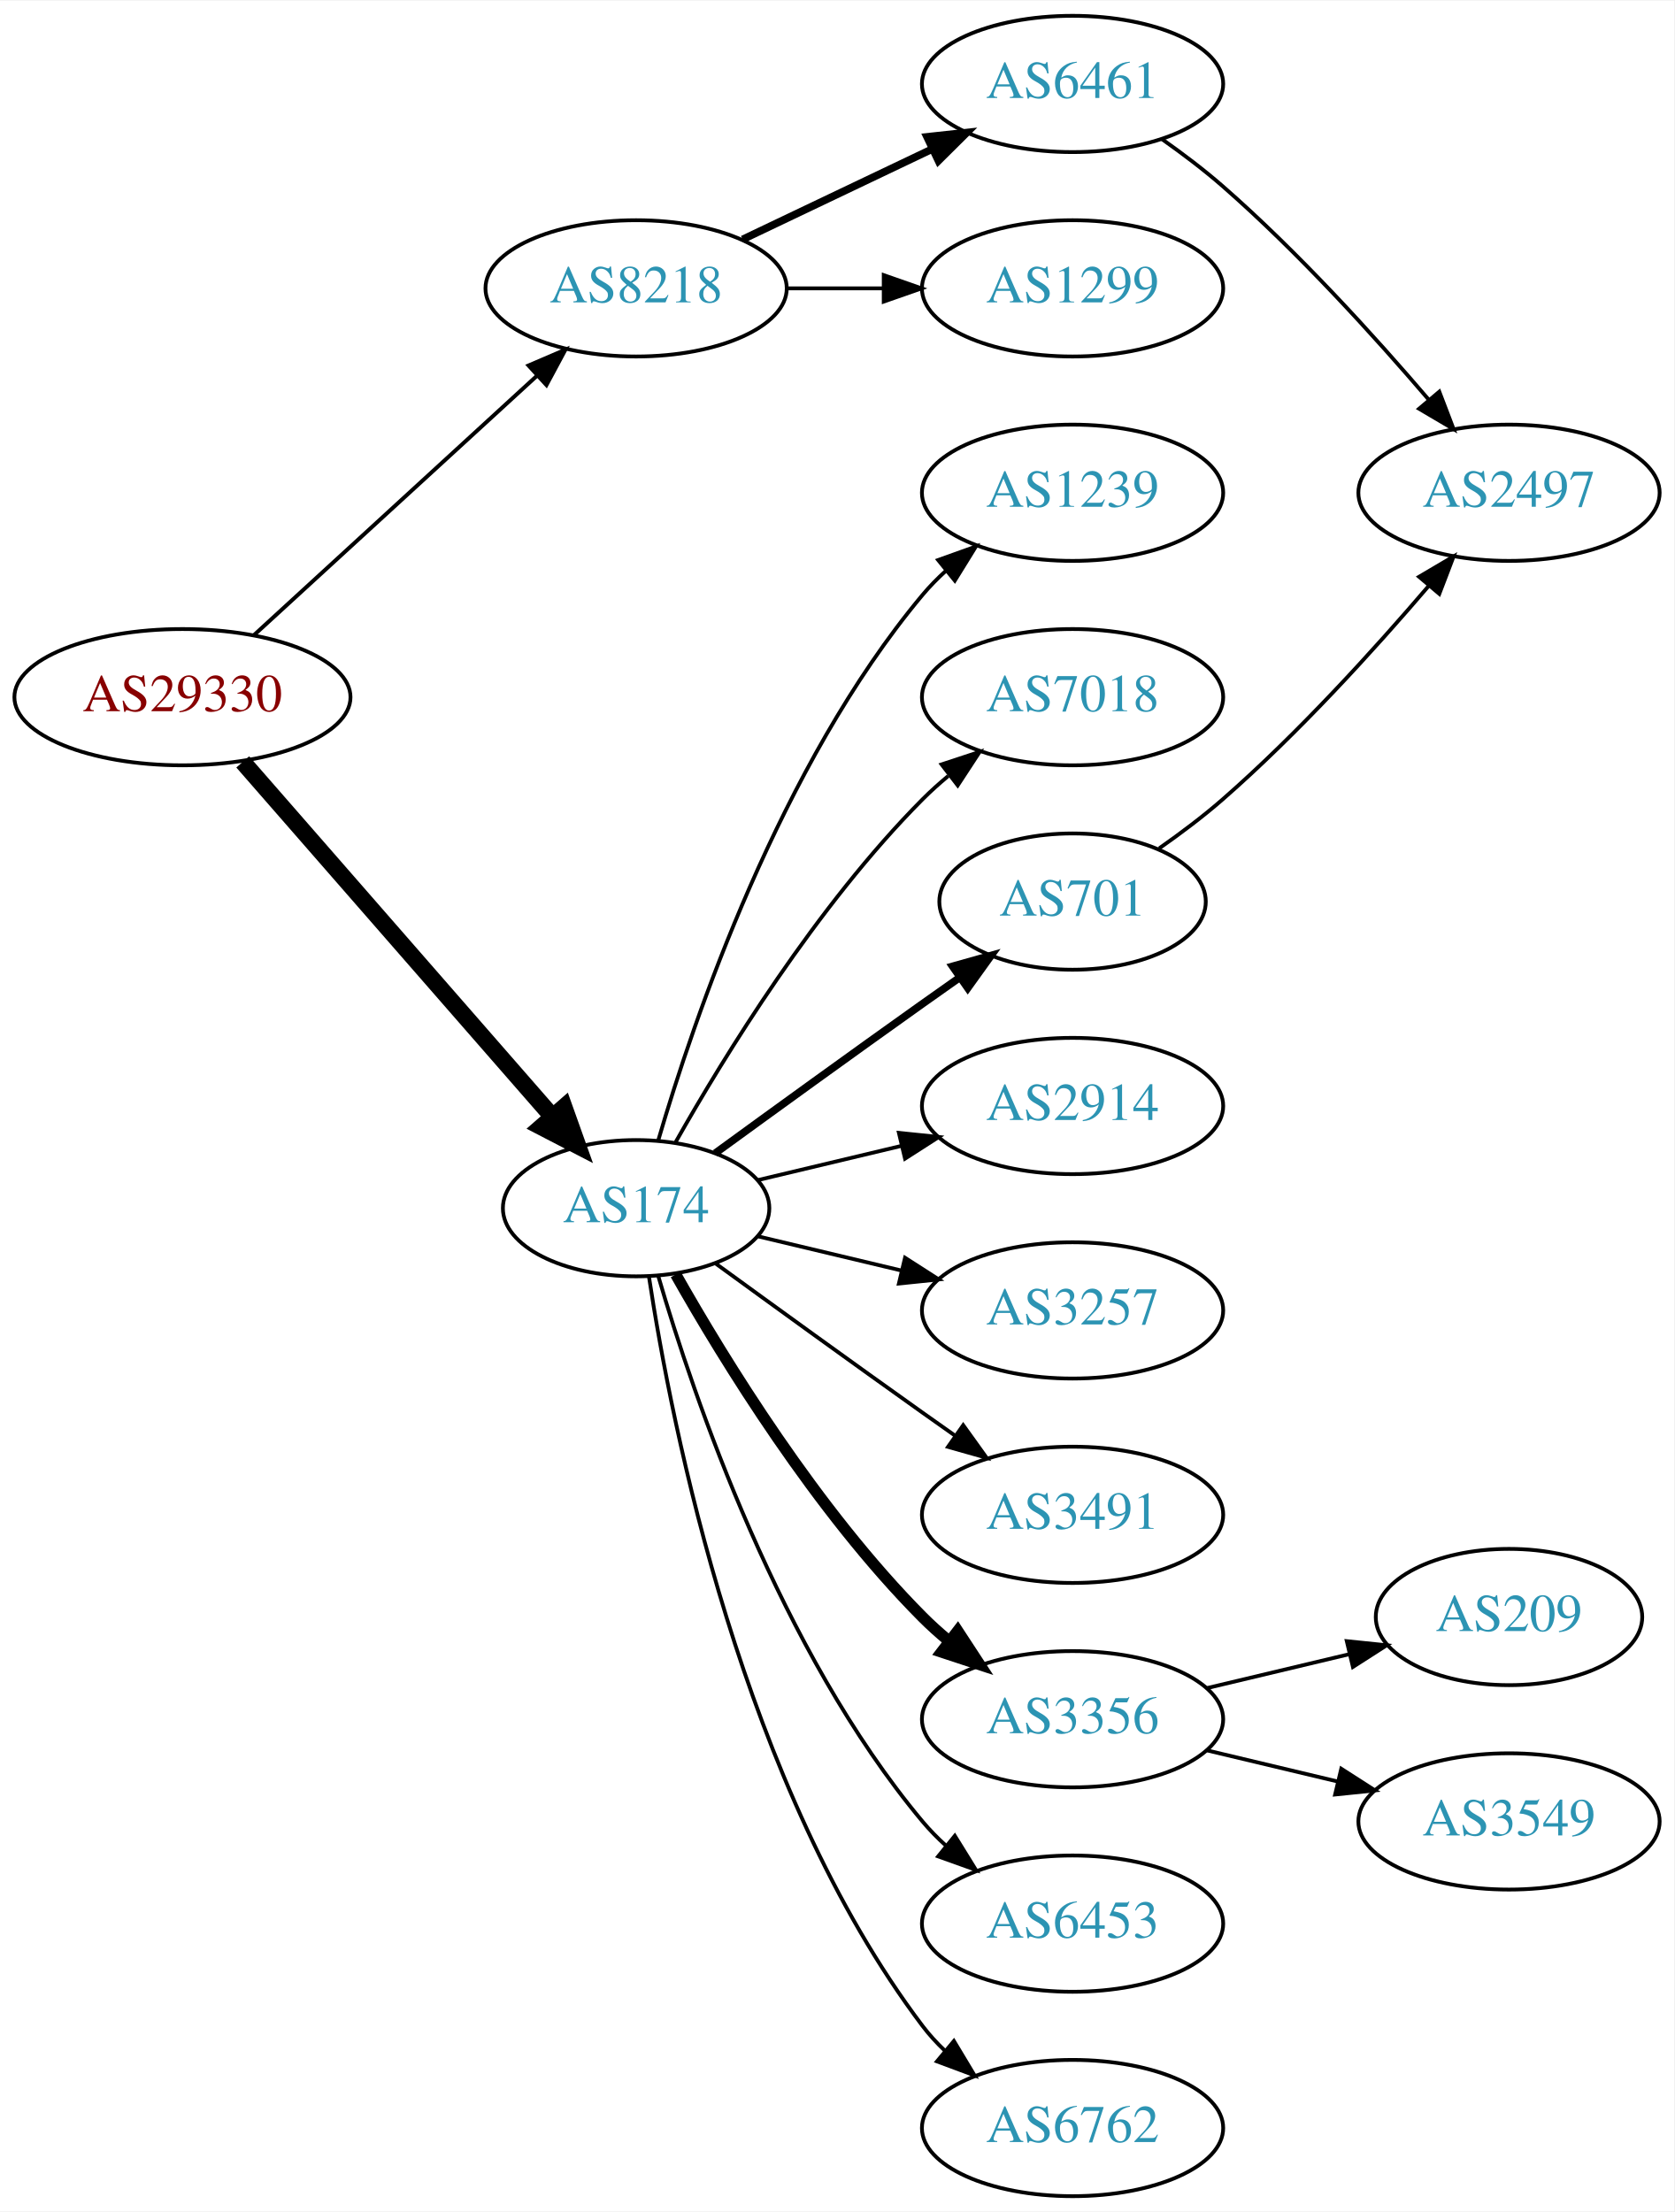
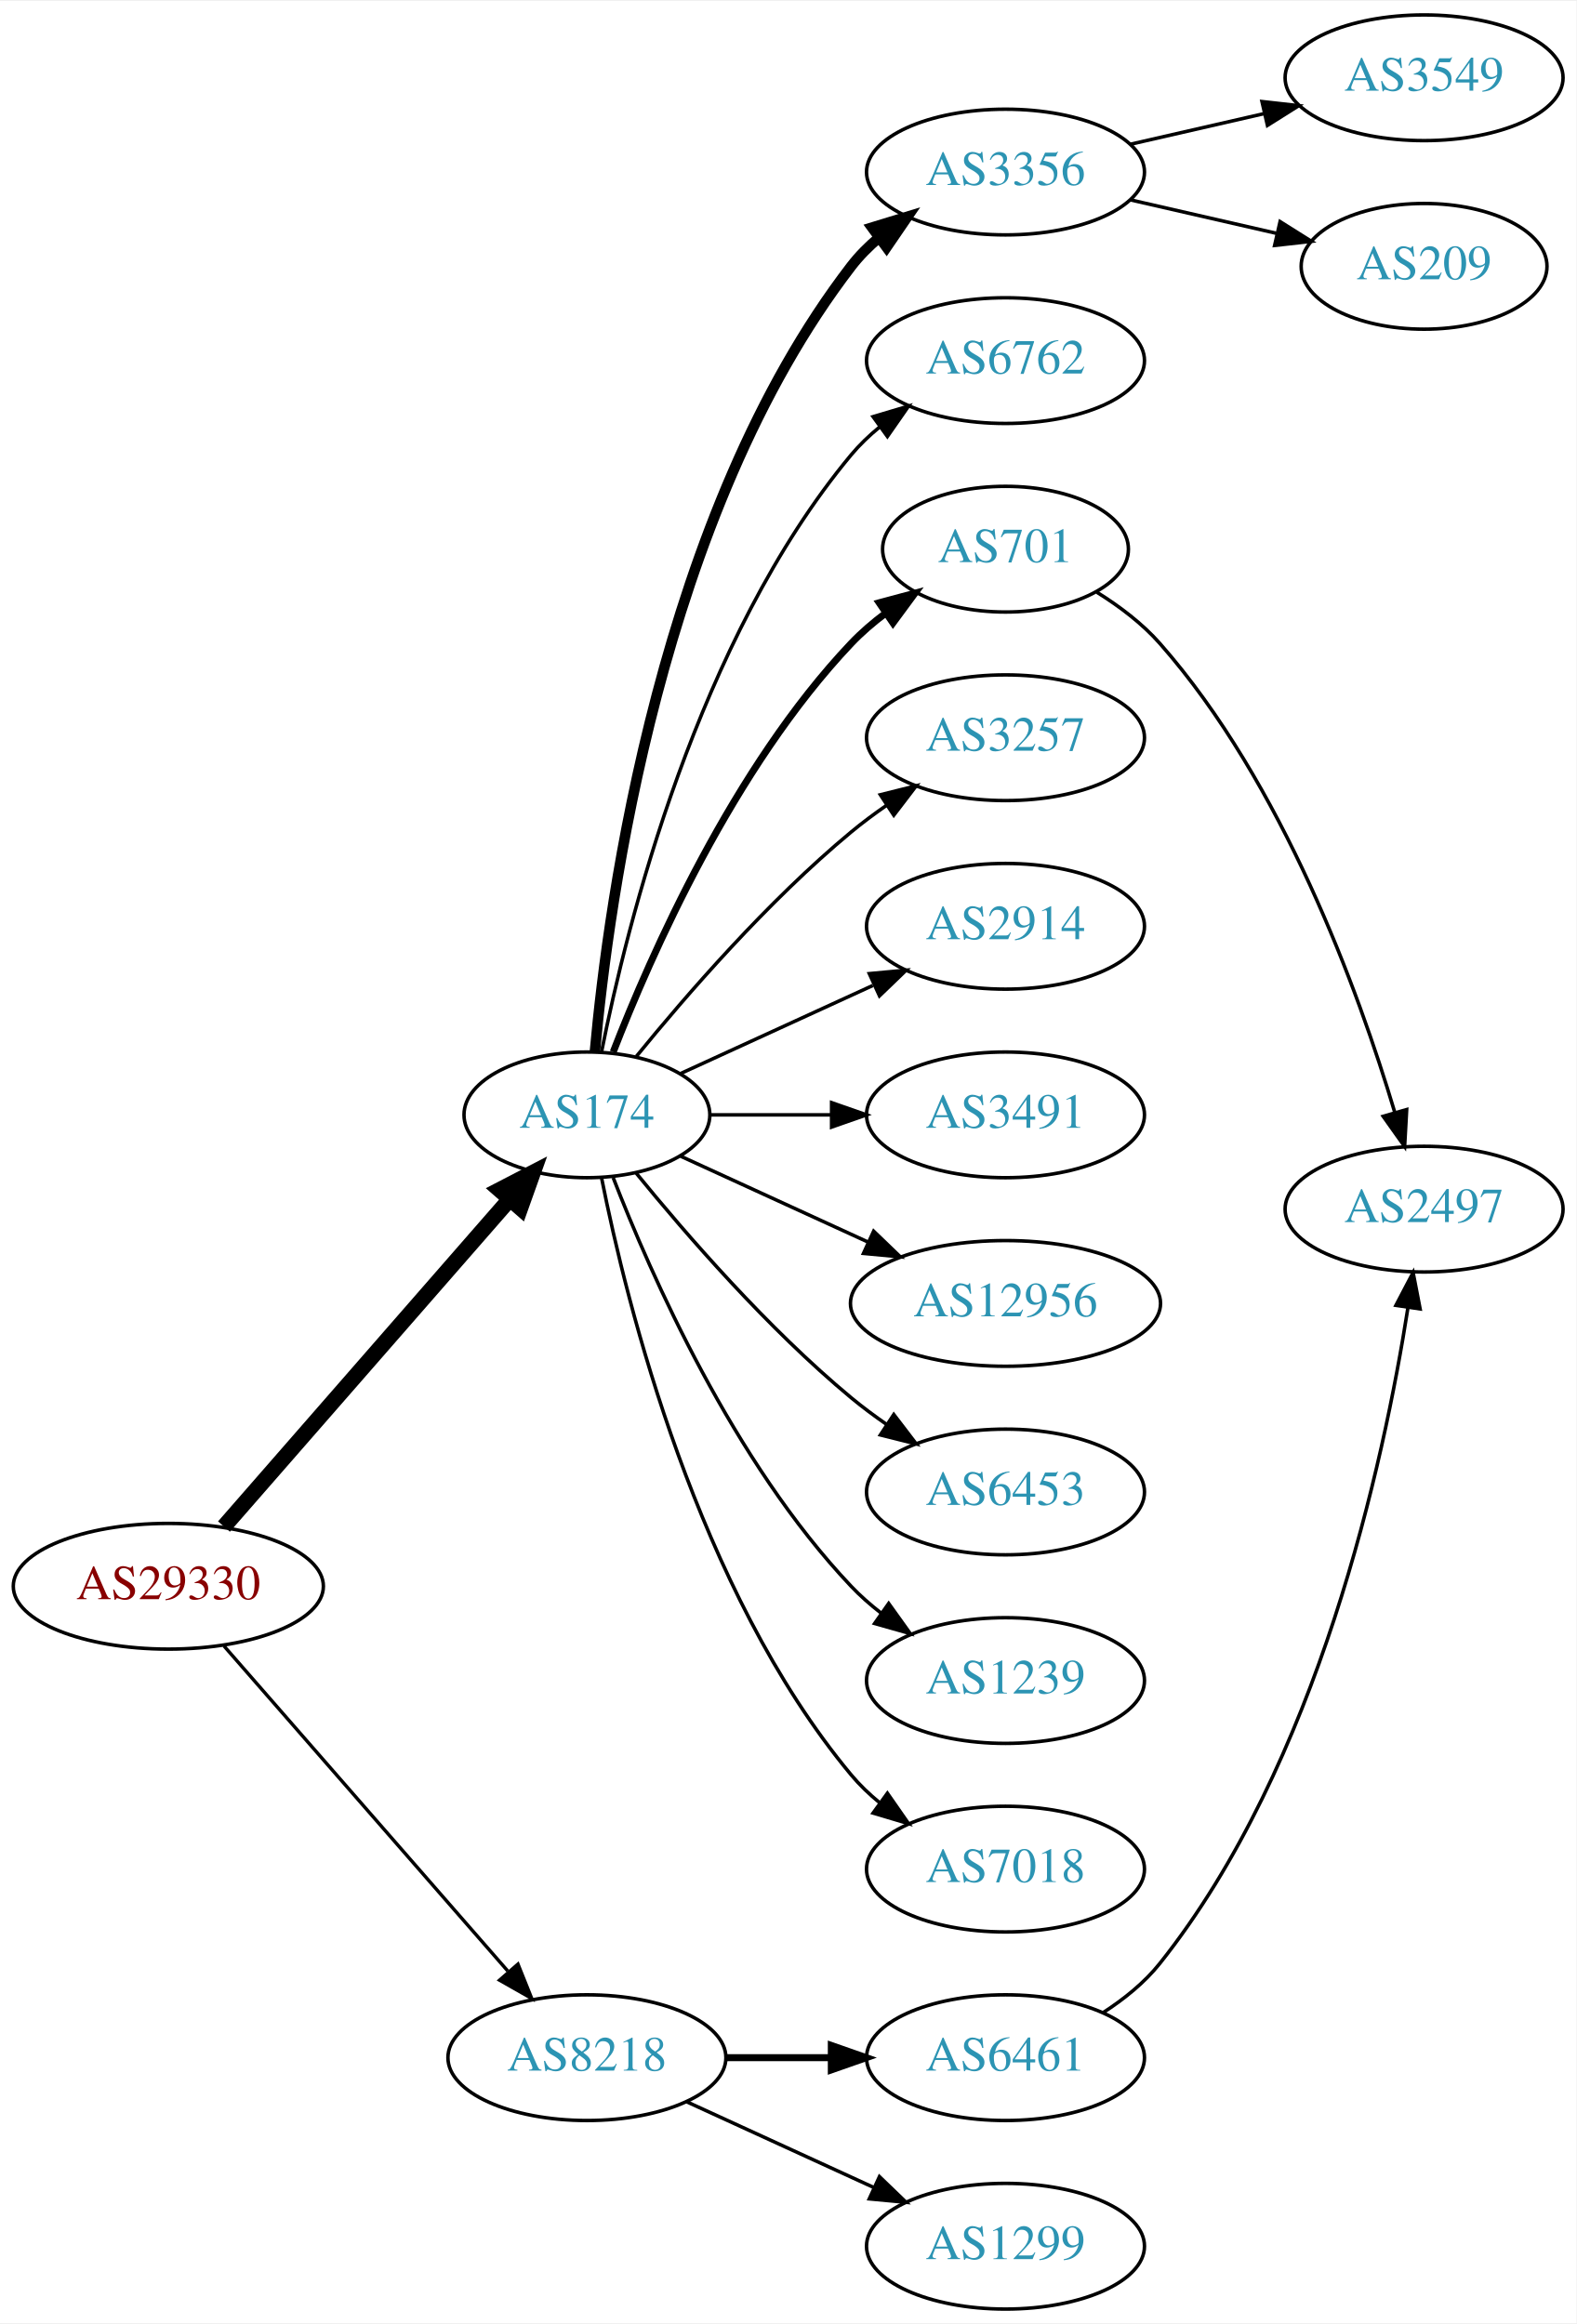
- <svg xmlns="http://www.w3.org/2000/svg" xmlns:xlink="http://www.w3.org/1999/xlink" width="442pt" height="584pt" viewBox="0.00 0.00 442.27 584.00">
-   <g id="graph0" class="graph" transform="scale(1 1) rotate(0) translate(4 580)">
-     <polygon fill="white" stroke="none" points="-4,4 -4,-580 438.271,-580 438.271,4 -4,4" />
+ <svg xmlns="http://www.w3.org/2000/svg" xmlns:xlink="http://www.w3.org/1999/xlink" width="451pt" height="665pt" viewBox="0.00 0.00 451.37 665.00">
+   <g id="graph0" class="graph" transform="scale(1 1) rotate(0) translate(4 661)">
+     <polygon fill="white" stroke="none" points="-4,4 -4,-661 447.37,-661 447.37,4 -4,4" />
    <g id="node1" class="node">
      <g id="a_node1">
        <a xlink:href="/asn/29330" xlink:title="AS29330 ~ ISP-NETWORK [AT]">
-           <ellipse fill="#ffffff" stroke="black" cx="44.196" cy="-396" rx="44.393" ry="18" />
-           <text text-anchor="middle" x="44.196" y="-392.3" font-family="Times,serif" font-size="14.00" fill="#880000">AS29330</text>
+           <ellipse fill="#ffffff" stroke="black" cx="44.196" cy="-207" rx="44.393" ry="18" />
+           <text text-anchor="middle" x="44.196" y="-203.3" font-family="Times,serif" font-size="14.00" fill="#880000">AS29330</text>
        </a>
      </g>
    </g>
    <g id="node2" class="node">
      <g id="a_node2">
        <a xlink:href="/asn/174" xlink:title="AS174 ~ Cogent Communications [US]">
-           <ellipse fill="#ffffff" stroke="black" cx="164.039" cy="-261" rx="35.194" ry="18" />
-           <text text-anchor="middle" x="164.039" y="-257.3" font-family="Times,serif" font-size="14.00" fill="#2c94b3">AS174</text>
+           <ellipse fill="#ffffff" stroke="black" cx="164.039" cy="-342" rx="35.194" ry="18" />
+           <text text-anchor="middle" x="164.039" y="-338.3" font-family="Times,serif" font-size="14.00" fill="#2c94b3">AS174</text>
        </a>
      </g>
    </g>
    <g id="edge1" class="edge">
-       <path fill="none" stroke="black" stroke-width="4.5" d="M60.121,-378.902C80.776,-355.24 118.189,-312.38 141.765,-285.371" />
-       <polygon fill="black" stroke="black" stroke-width="4.5" points="144.994,-287.66 148.604,-277.537 139.061,-282.481 144.994,-287.66" />
+       <path fill="none" stroke="black" stroke-width="4.5" d="M60.121,-224.098C80.776,-247.76 118.189,-290.62 141.765,-317.629" />
+       <polygon fill="black" stroke="black" stroke-width="4.5" points="139.061,-320.519 148.604,-325.463 144.994,-315.34 139.061,-320.519" />
    </g>
    <g id="node3" class="node">
      <g id="a_node3">
        <a xlink:href="/asn/8218" xlink:title="AS8218 ~ legacy Neotelecoms [FR]">
-           <ellipse fill="#ffffff" stroke="black" cx="164.039" cy="-504" rx="39.794" ry="18" />
-           <text text-anchor="middle" x="164.039" y="-500.3" font-family="Times,serif" font-size="14.00" fill="#2c94b3">AS8218</text>
+           <ellipse fill="#ffffff" stroke="black" cx="164.039" cy="-72" rx="39.794" ry="18" />
+           <text text-anchor="middle" x="164.039" y="-68.3" font-family="Times,serif" font-size="14.00" fill="#2c94b3">AS8218</text>
        </a>
      </g>
    </g>
    <g id="edge2" class="edge">
-       <path fill="none" stroke="black" stroke-width="1.038" d="M63.094,-412.403C83.022,-430.667 115.38,-460.322 137.857,-480.921" />
-       <polygon fill="black" stroke="black" stroke-width="1.038" points="135.622,-483.62 145.359,-487.797 140.351,-478.46 135.622,-483.62" />
+       <path fill="none" stroke="black" stroke-width="0.964" d="M60.121,-189.902C80.663,-166.369 117.782,-123.845 141.379,-96.813" />
+       <polygon fill="black" stroke="black" stroke-width="0.964" points="144.296,-98.794 148.235,-88.959 139.022,-94.191 144.296,-98.794" />
    </g>
    <g id="node4" class="node">
      <g id="a_node4">
-         <a xlink:href="/asn/1239" xlink:title="AS1239 ~ Sprint [US]">
-           <ellipse fill="#ffffff" stroke="black" cx="279.332" cy="-450" rx="39.794" ry="18" />
-           <text text-anchor="middle" x="279.332" y="-446.3" font-family="Times,serif" font-size="14.00" fill="#2c94b3">AS1239</text>
+         <a xlink:href="/asn/3356" xlink:title="AS3356 ~ Level 3 Parent, LLC [US]">
+           <ellipse fill="#ffffff" stroke="black" cx="283.881" cy="-612" rx="39.794" ry="18" />
+           <text text-anchor="middle" x="283.881" y="-608.3" font-family="Times,serif" font-size="14.00" fill="#2c94b3">AS3356</text>
        </a>
      </g>
    </g>
    <g id="edge3" class="edge">
-       <path fill="none" stroke="black" d="M169.913,-279.002C179.227,-310.844 202.043,-377.981 239.685,-423 241.555,-425.237 243.654,-427.374 245.88,-429.396" />
-       <polygon fill="black" stroke="black" points="243.823,-432.234 253.799,-435.804 248.227,-426.793 243.823,-432.234" />
+       <path fill="none" stroke="black" stroke-width="3" d="M166.323,-360.117C170.221,-403.332 185.238,-514.131 239.685,-585 241.975,-587.981 244.695,-590.716 247.639,-593.205" />
+       <polygon fill="black" stroke="black" stroke-width="3" points="245.686,-596.113 255.816,-599.218 249.833,-590.473 245.686,-596.113" />
    </g>
    <g id="node5" class="node">
      <g id="a_node5">
-         <a xlink:href="/asn/7018" xlink:title="AS7018 ~ AT&amp;T Services, Inc. [US]">
-           <ellipse fill="#ffffff" stroke="black" cx="279.332" cy="-396" rx="39.794" ry="18" />
-           <text text-anchor="middle" x="279.332" y="-392.3" font-family="Times,serif" font-size="14.00" fill="#2c94b3">AS7018</text>
+         <a xlink:href="/asn/6762" xlink:title="AS6762 ~ TELECOM ITALIA SPARKLE S.p.A. [IT]">
+           <ellipse fill="#ffffff" stroke="black" cx="283.881" cy="-558" rx="39.794" ry="18" />
+           <text text-anchor="middle" x="283.881" y="-554.3" font-family="Times,serif" font-size="14.00" fill="#2c94b3">AS6762</text>
        </a>
      </g>
    </g>
    <g id="edge4" class="edge">
-       <path fill="none" stroke="black" d="M174.498,-278.49C187.28,-301.096 211.712,-340.886 239.685,-369 241.796,-371.121 244.092,-373.188 246.477,-375.171" />
-       <polygon fill="black" stroke="black" points="244.73,-378.242 254.793,-381.556 248.993,-372.69 244.73,-378.242" />
+       <path fill="none" stroke="black" d="M168.237,-360.073C175.401,-396.141 195.675,-478.125 239.685,-531 242.09,-533.889 244.886,-536.563 247.879,-539.013" />
+       <polygon fill="black" stroke="black" points="245.967,-541.95 256.122,-544.973 250.069,-536.277 245.967,-541.95" />
    </g>
    <g id="node6" class="node">
      <g id="a_node6">
        <a xlink:href="/asn/701" xlink:title="AS701 ~ UUNET [US]">
-           <ellipse fill="#ffffff" stroke="black" cx="279.332" cy="-342" rx="35.194" ry="18" />
-           <text text-anchor="middle" x="279.332" y="-338.3" font-family="Times,serif" font-size="14.00" fill="#2c94b3">AS701</text>
+           <ellipse fill="#ffffff" stroke="black" cx="283.881" cy="-504" rx="35.194" ry="18" />
+           <text text-anchor="middle" x="283.881" y="-500.3" font-family="Times,serif" font-size="14.00" fill="#2c94b3">AS701</text>
        </a>
      </g>
    </g>
    <g id="edge5" class="edge">
-       <path fill="none" stroke="black" stroke-width="2" d="M184.935,-275.529C199.936,-286.45 221.043,-301.747 239.685,-315 242.895,-317.282 246.264,-319.661 249.619,-322.018" />
-       <polygon fill="black" stroke="black" stroke-width="2" points="247.631,-324.899 257.83,-327.77 251.647,-319.166 247.631,-324.899" />
+       <path fill="none" stroke="black" stroke-width="2" d="M171.562,-359.994C182.312,-387.728 205.969,-441.429 239.685,-477 242.628,-480.105 246.001,-483.001 249.537,-485.655" />
+       <polygon fill="black" stroke="black" stroke-width="2" points="247.722,-488.654 257.956,-491.397 251.666,-482.871 247.722,-488.654" />
    </g>
    <g id="node7" class="node">
      <g id="a_node7">
-         <a xlink:href="/asn/2914" xlink:title="AS2914 ~ NTT America, Inc. [US]">
-           <ellipse fill="#ffffff" stroke="black" cx="279.332" cy="-288" rx="39.794" ry="18" />
-           <text text-anchor="middle" x="279.332" y="-284.3" font-family="Times,serif" font-size="14.00" fill="#2c94b3">AS2914</text>
+         <a xlink:href="/asn/3257" xlink:title="AS3257 ~ GTT [DE]">
+           <ellipse fill="#ffffff" stroke="black" cx="283.881" cy="-450" rx="39.794" ry="18" />
+           <text text-anchor="middle" x="283.881" y="-446.3" font-family="Times,serif" font-size="14.00" fill="#2c94b3">AS3257</text>
        </a>
      </g>
    </g>
    <g id="edge6" class="edge">
-       <path fill="none" stroke="black" d="M196.296,-268.449C207.976,-271.233 221.472,-274.449 234.101,-277.459" />
-       <polygon fill="black" stroke="black" points="233.454,-280.903 243.993,-279.816 235.077,-274.093 233.454,-280.903" />
+       <path fill="none" stroke="black" d="M178.196,-358.743C192.281,-376.039 215.84,-403.223 239.685,-423 242.901,-425.668 246.402,-428.27 249.972,-430.741" />
+       <polygon fill="black" stroke="black" points="248.05,-433.666 258.329,-436.236 251.896,-427.817 248.05,-433.666" />
    </g>
    <g id="node8" class="node">
      <g id="a_node8">
-         <a xlink:href="/asn/3257" xlink:title="AS3257 ~ GTT [DE]">
-           <ellipse fill="#ffffff" stroke="black" cx="279.332" cy="-234" rx="39.794" ry="18" />
-           <text text-anchor="middle" x="279.332" y="-230.3" font-family="Times,serif" font-size="14.00" fill="#2c94b3">AS3257</text>
+         <a xlink:href="/asn/2914" xlink:title="AS2914 ~ NTT America, Inc. [US]">
+           <ellipse fill="#ffffff" stroke="black" cx="283.881" cy="-396" rx="39.794" ry="18" />
+           <text text-anchor="middle" x="283.881" y="-392.3" font-family="Times,serif" font-size="14.00" fill="#2c94b3">AS2914</text>
        </a>
      </g>
    </g>
    <g id="edge7" class="edge">
-       <path fill="none" stroke="black" d="M196.296,-253.551C207.976,-250.767 221.472,-247.551 234.101,-244.541" />
-       <polygon fill="black" stroke="black" points="235.077,-247.907 243.993,-242.184 233.454,-241.097 235.077,-247.907" />
+       <path fill="none" stroke="black" d="M190.9,-353.851C207.02,-361.238 228.023,-370.862 245.888,-379.048" />
+       <polygon fill="black" stroke="black" points="244.89,-382.441 255.439,-383.425 247.806,-376.077 244.89,-382.441" />
    </g>
    <g id="node9" class="node">
      <g id="a_node9">
        <a xlink:href="/asn/3491" xlink:title="AS3491 ~ PCCW Global, Inc. [US]">
-           <ellipse fill="#ffffff" stroke="black" cx="279.332" cy="-180" rx="39.794" ry="18" />
-           <text text-anchor="middle" x="279.332" y="-176.3" font-family="Times,serif" font-size="14.00" fill="#2c94b3">AS3491</text>
+           <ellipse fill="#ffffff" stroke="black" cx="283.881" cy="-342" rx="39.794" ry="18" />
+           <text text-anchor="middle" x="283.881" y="-338.3" font-family="Times,serif" font-size="14.00" fill="#2c94b3">AS3491</text>
        </a>
      </g>
    </g>
    <g id="edge8" class="edge">
-       <path fill="none" stroke="black" d="M184.935,-246.471C199.936,-235.55 221.043,-220.253 239.685,-207 242.506,-204.995 245.449,-202.915 248.397,-200.841" />
-       <polygon fill="black" stroke="black" points="250.443,-203.681 256.621,-195.074 246.424,-197.95 250.443,-203.681" />
+       <path fill="none" stroke="black" d="M199.44,-342C210.264,-342 222.432,-342 234.059,-342" />
+       <polygon fill="black" stroke="black" points="234.09,-345.5 244.09,-342 234.09,-338.5 234.09,-345.5" />
    </g>
    <g id="node10" class="node">
      <g id="a_node10">
-         <a xlink:href="/asn/3356" xlink:title="AS3356 ~ Level 3 Parent, LLC [US]">
-           <ellipse fill="#ffffff" stroke="black" cx="279.332" cy="-126" rx="39.794" ry="18" />
-           <text text-anchor="middle" x="279.332" y="-122.3" font-family="Times,serif" font-size="14.00" fill="#2c94b3">AS3356</text>
+         <a xlink:href="/asn/12956" xlink:title="AS12956 ~ TELXIUS [ES]">
+           <ellipse fill="#ffffff" stroke="black" cx="283.881" cy="-288" rx="44.393" ry="18" />
+           <text text-anchor="middle" x="283.881" y="-284.3" font-family="Times,serif" font-size="14.00" fill="#2c94b3">AS12956</text>
        </a>
      </g>
    </g>
    <g id="edge9" class="edge">
-       <path fill="none" stroke="black" stroke-width="3" d="M174.498,-243.51C187.28,-220.904 211.712,-181.114 239.685,-153 241.796,-150.879 244.092,-148.812 246.477,-146.829" />
-       <polygon fill="black" stroke="black" stroke-width="3" points="248.993,-149.31 254.793,-140.444 244.73,-143.758 248.993,-149.31" />
+       <path fill="none" stroke="black" d="M190.9,-330.149C206.563,-322.972 226.835,-313.683 244.36,-305.652" />
+       <polygon fill="black" stroke="black" points="246.134,-308.689 253.767,-301.341 243.218,-302.325 246.134,-308.689" />
    </g>
    <g id="node11" class="node">
      <g id="a_node11">
        <a xlink:href="/asn/6453" xlink:title="AS6453 ~ TATA COMMUNICATIONS (AMERICA) INC [US]">
-           <ellipse fill="#ffffff" stroke="black" cx="279.332" cy="-72" rx="39.794" ry="18" />
-           <text text-anchor="middle" x="279.332" y="-68.3" font-family="Times,serif" font-size="14.00" fill="#2c94b3">AS6453</text>
+           <ellipse fill="#ffffff" stroke="black" cx="283.881" cy="-234" rx="39.794" ry="18" />
+           <text text-anchor="middle" x="283.881" y="-230.3" font-family="Times,serif" font-size="14.00" fill="#2c94b3">AS6453</text>
        </a>
      </g>
    </g>
    <g id="edge10" class="edge">
-       <path fill="none" stroke="black" d="M169.913,-242.998C179.227,-211.156 202.043,-144.019 239.685,-99 241.555,-96.763 243.654,-94.626 245.88,-92.604" />
-       <polygon fill="black" stroke="black" points="248.227,-95.207 253.799,-86.196 243.823,-89.766 248.227,-95.207" />
+       <path fill="none" stroke="black" d="M178.196,-325.257C192.281,-307.961 215.84,-280.777 239.685,-261 242.901,-258.332 246.402,-255.73 249.972,-253.259" />
+       <polygon fill="black" stroke="black" points="251.896,-256.183 258.329,-247.764 248.05,-250.334 251.896,-256.183" />
    </g>
    <g id="node12" class="node">
      <g id="a_node12">
-         <a xlink:href="/asn/6762" xlink:title="AS6762 ~ TELECOM ITALIA SPARKLE S.p.A. [IT]">
-           <ellipse fill="#ffffff" stroke="black" cx="279.332" cy="-18" rx="39.794" ry="18" />
-           <text text-anchor="middle" x="279.332" y="-14.3" font-family="Times,serif" font-size="14.00" fill="#2c94b3">AS6762</text>
+         <a xlink:href="/asn/1239" xlink:title="AS1239 ~ Sprint [US]">
+           <ellipse fill="#ffffff" stroke="black" cx="283.881" cy="-180" rx="39.794" ry="18" />
+           <text text-anchor="middle" x="283.881" y="-176.3" font-family="Times,serif" font-size="14.00" fill="#2c94b3">AS1239</text>
        </a>
      </g>
    </g>
    <g id="edge11" class="edge">
-       <path fill="none" stroke="black" d="M167.415,-243.014C173.389,-203.578 192.1,-108.005 239.685,-45 241.442,-42.673 243.459,-40.471 245.629,-38.404" />
-       <polygon fill="black" stroke="black" points="247.987,-40.995 253.441,-31.912 243.513,-35.611 247.987,-40.995" />
-     </g>
-     <g id="node16" class="node">
-       <g id="a_node16">
-         <a xlink:href="/asn/6461" xlink:title="AS6461 ~ Zayo Bandwidth [US]">
-           <ellipse fill="#ffffff" stroke="black" cx="279.332" cy="-558" rx="39.794" ry="18" />
-           <text text-anchor="middle" x="279.332" y="-554.3" font-family="Times,serif" font-size="14.00" fill="#2c94b3">AS6461</text>
-         </a>
-       </g>
-     </g>
-     <g id="edge15" class="edge">
-       <path fill="none" stroke="black" stroke-width="2" d="M192.175,-516.934C207.169,-524.081 225.99,-533.052 242.213,-540.785" />
-       <polygon fill="black" stroke="black" stroke-width="2" points="240.884,-544.028 251.417,-545.171 243.895,-537.709 240.884,-544.028" />
+       <path fill="none" stroke="black" d="M171.562,-324.006C182.312,-296.272 205.969,-242.571 239.685,-207 242.271,-204.272 245.188,-201.706 248.257,-199.323" />
+       <polygon fill="black" stroke="black" points="250.435,-202.07 256.605,-193.457 246.411,-196.342 250.435,-202.07" />
+     </g>
+     <g id="node13" class="node">
+       <g id="a_node13">
+         <a xlink:href="/asn/7018" xlink:title="AS7018 ~ AT&amp;T Services, Inc. [US]">
+           <ellipse fill="#ffffff" stroke="black" cx="283.881" cy="-126" rx="39.794" ry="18" />
+           <text text-anchor="middle" x="283.881" y="-122.3" font-family="Times,serif" font-size="14.00" fill="#2c94b3">AS7018</text>
+         </a>
+       </g>
+     </g>
+     <g id="edge12" class="edge">
+       <path fill="none" stroke="black" d="M168.237,-323.927C175.401,-287.859 195.675,-205.875 239.685,-153 242.09,-150.111 244.886,-147.437 247.879,-144.987" />
+       <polygon fill="black" stroke="black" points="250.069,-147.723 256.122,-139.027 245.967,-142.05 250.069,-147.723" />
    </g>
    <g id="node17" class="node">
      <g id="a_node17">
+         <a xlink:href="/asn/6461" xlink:title="AS6461 ~ Zayo Bandwidth [US]">
+           <ellipse fill="#ffffff" stroke="black" cx="283.881" cy="-72" rx="39.794" ry="18" />
+           <text text-anchor="middle" x="283.881" y="-68.3" font-family="Times,serif" font-size="14.00" fill="#2c94b3">AS6461</text>
+         </a>
+       </g>
+     </g>
+     <g id="edge16" class="edge">
+       <path fill="none" stroke="black" stroke-width="2" d="M203.951,-72C213.505,-72 223.854,-72 233.817,-72" />
+       <polygon fill="black" stroke="black" stroke-width="2" points="234.009,-75.5 244.009,-72 234.009,-68.5 234.009,-75.5" />
+     </g>
+     <g id="node18" class="node">
+       <g id="a_node18">
        <a xlink:href="/asn/1299" xlink:title="AS1299 ~ Telia Carrier [EU]">
-           <ellipse fill="#ffffff" stroke="black" cx="279.332" cy="-504" rx="39.794" ry="18" />
-           <text text-anchor="middle" x="279.332" y="-500.3" font-family="Times,serif" font-size="14.00" fill="#2c94b3">AS1299</text>
-         </a>
-       </g>
-     </g>
-     <g id="edge16" class="edge">
-       <path fill="none" stroke="black" d="M203.711,-504C211.914,-504 220.678,-504 229.21,-504" />
-       <polygon fill="black" stroke="black" points="229.449,-507.5 239.449,-504 229.449,-500.5 229.449,-507.5" />
-     </g>
-     <g id="node15" class="node">
-       <g id="a_node15">
-         <a xlink:href="/asn/2497" xlink:title="AS2497 ~ Internet Initiative Japan Inc. [JP]">
-           <ellipse fill="#ffffff" stroke="black" cx="394.625" cy="-450" rx="39.794" ry="18" />
-           <text text-anchor="middle" x="394.625" y="-446.3" font-family="Times,serif" font-size="14.00" fill="#2c94b3">AS2497</text>
-         </a>
-       </g>
-     </g>
-     <g id="edge14" class="edge">
-       <path fill="none" stroke="black" d="M302.214,-356.061C307.859,-360.015 313.8,-364.477 318.978,-369 338.905,-386.407 359.097,-408.658 373.446,-425.433" />
-       <polygon fill="black" stroke="black" points="370.867,-427.804 379.995,-433.183 376.214,-423.286 370.867,-427.804" />
-     </g>
-     <g id="node13" class="node">
-       <g id="a_node13">
-         <a xlink:href="/asn/209" xlink:title="AS209 ~ CenturyLink Communications, LLC [US]">
-           <ellipse fill="#ffffff" stroke="black" cx="394.625" cy="-153" rx="35.194" ry="18" />
-           <text text-anchor="middle" x="394.625" y="-149.3" font-family="Times,serif" font-size="14.00" fill="#2c94b3">AS209</text>
-         </a>
-       </g>
-     </g>
-     <g id="edge12" class="edge">
-       <path fill="none" stroke="black" d="M314.939,-134.248C326.733,-137.058 340.038,-140.229 352.306,-143.153" />
-       <polygon fill="black" stroke="black" points="351.772,-146.624 362.311,-145.537 353.394,-139.814 351.772,-146.624" />
+           <ellipse fill="#ffffff" stroke="black" cx="283.881" cy="-18" rx="39.794" ry="18" />
+           <text text-anchor="middle" x="283.881" y="-14.3" font-family="Times,serif" font-size="14.00" fill="#2c94b3">AS1299</text>
+         </a>
+       </g>
+     </g>
+     <g id="edge17" class="edge">
+       <path fill="none" stroke="black" d="M192.667,-59.339C208.624,-52.027 228.895,-42.739 246.178,-34.819" />
+       <polygon fill="black" stroke="black" points="247.793,-37.929 255.425,-30.581 244.876,-31.565 247.793,-37.929" />
    </g>
    <g id="node14" class="node">
      <g id="a_node14">
        <a xlink:href="/asn/3549" xlink:title="AS3549 ~ Level 3 Parent, LLC [US]">
-           <ellipse fill="#ffffff" stroke="black" cx="394.625" cy="-99" rx="39.794" ry="18" />
-           <text text-anchor="middle" x="394.625" y="-95.3" font-family="Times,serif" font-size="14.00" fill="#2c94b3">AS3549</text>
+           <ellipse fill="#ffffff" stroke="black" cx="403.724" cy="-639" rx="39.794" ry="18" />
+           <text text-anchor="middle" x="403.724" y="-635.3" font-family="Times,serif" font-size="14.00" fill="#2c94b3">AS3549</text>
        </a>
      </g>
    </g>
    <g id="edge13" class="edge">
-       <path fill="none" stroke="black" d="M314.939,-117.752C325.81,-115.162 337.964,-112.265 349.407,-109.538" />
-       <polygon fill="black" stroke="black" points="350.313,-112.92 359.229,-107.197 348.69,-106.111 350.313,-112.92" />
-     </g>
-     <g id="edge17" class="edge">
-       <path fill="none" stroke="black" d="M303.022,-543.37C308.424,-539.56 314.047,-535.308 318.978,-531 338.905,-513.593 359.097,-491.342 373.446,-474.567" />
-       <polygon fill="black" stroke="black" points="376.214,-476.714 379.995,-466.817 370.867,-472.196 376.214,-476.714" />
+       <path fill="none" stroke="black" d="M319.6,-619.955C331.6,-622.704 345.221,-625.825 357.914,-628.733" />
+       <polygon fill="black" stroke="black" points="357.316,-632.187 367.845,-631.009 358.88,-625.364 357.316,-632.187" />
+     </g>
+     <g id="node15" class="node">
+       <g id="a_node15">
+         <a xlink:href="/asn/209" xlink:title="AS209 ~ CenturyLink Communications, LLC [US]">
+           <ellipse fill="#ffffff" stroke="black" cx="403.724" cy="-585" rx="35.194" ry="18" />
+           <text text-anchor="middle" x="403.724" y="-581.3" font-family="Times,serif" font-size="14.00" fill="#2c94b3">AS209</text>
+         </a>
+       </g>
+     </g>
+     <g id="edge14" class="edge">
+       <path fill="none" stroke="black" d="M319.6,-604.045C332.693,-601.045 347.715,-597.604 361.356,-594.478" />
+       <polygon fill="black" stroke="black" points="362.497,-597.807 371.463,-592.162 360.934,-590.984 362.497,-597.807" />
+     </g>
+     <g id="node16" class="node">
+       <g id="a_node16">
+         <a xlink:href="/asn/2497" xlink:title="AS2497 ~ Internet Initiative Japan Inc. [JP]">
+           <ellipse fill="#ffffff" stroke="black" cx="403.724" cy="-315" rx="39.794" ry="18" />
+           <text text-anchor="middle" x="403.724" y="-311.3" font-family="Times,serif" font-size="14.00" fill="#2c94b3">AS2497</text>
+         </a>
+       </g>
+     </g>
+     <g id="edge15" class="edge">
+       <path fill="none" stroke="black" d="M310.079,-491.645C316.527,-487.628 323.051,-482.708 328.077,-477 363.316,-436.982 384.921,-377.508 395.291,-342.854" />
+       <polygon fill="black" stroke="black" points="398.74,-343.524 398.151,-332.946 392.015,-341.583 398.74,-343.524" />
+     </g>
+     <g id="edge18" class="edge">
+       <path fill="none" stroke="black" d="M311.81,-84.89C317.799,-88.753 323.67,-93.465 328.077,-99 373.513,-156.062 392.187,-242.562 399.105,-286.792" />
+       <polygon fill="black" stroke="black" points="395.663,-287.447 400.584,-296.83 402.589,-286.426 395.663,-287.447" />
    </g>
  </g>
</svg>
